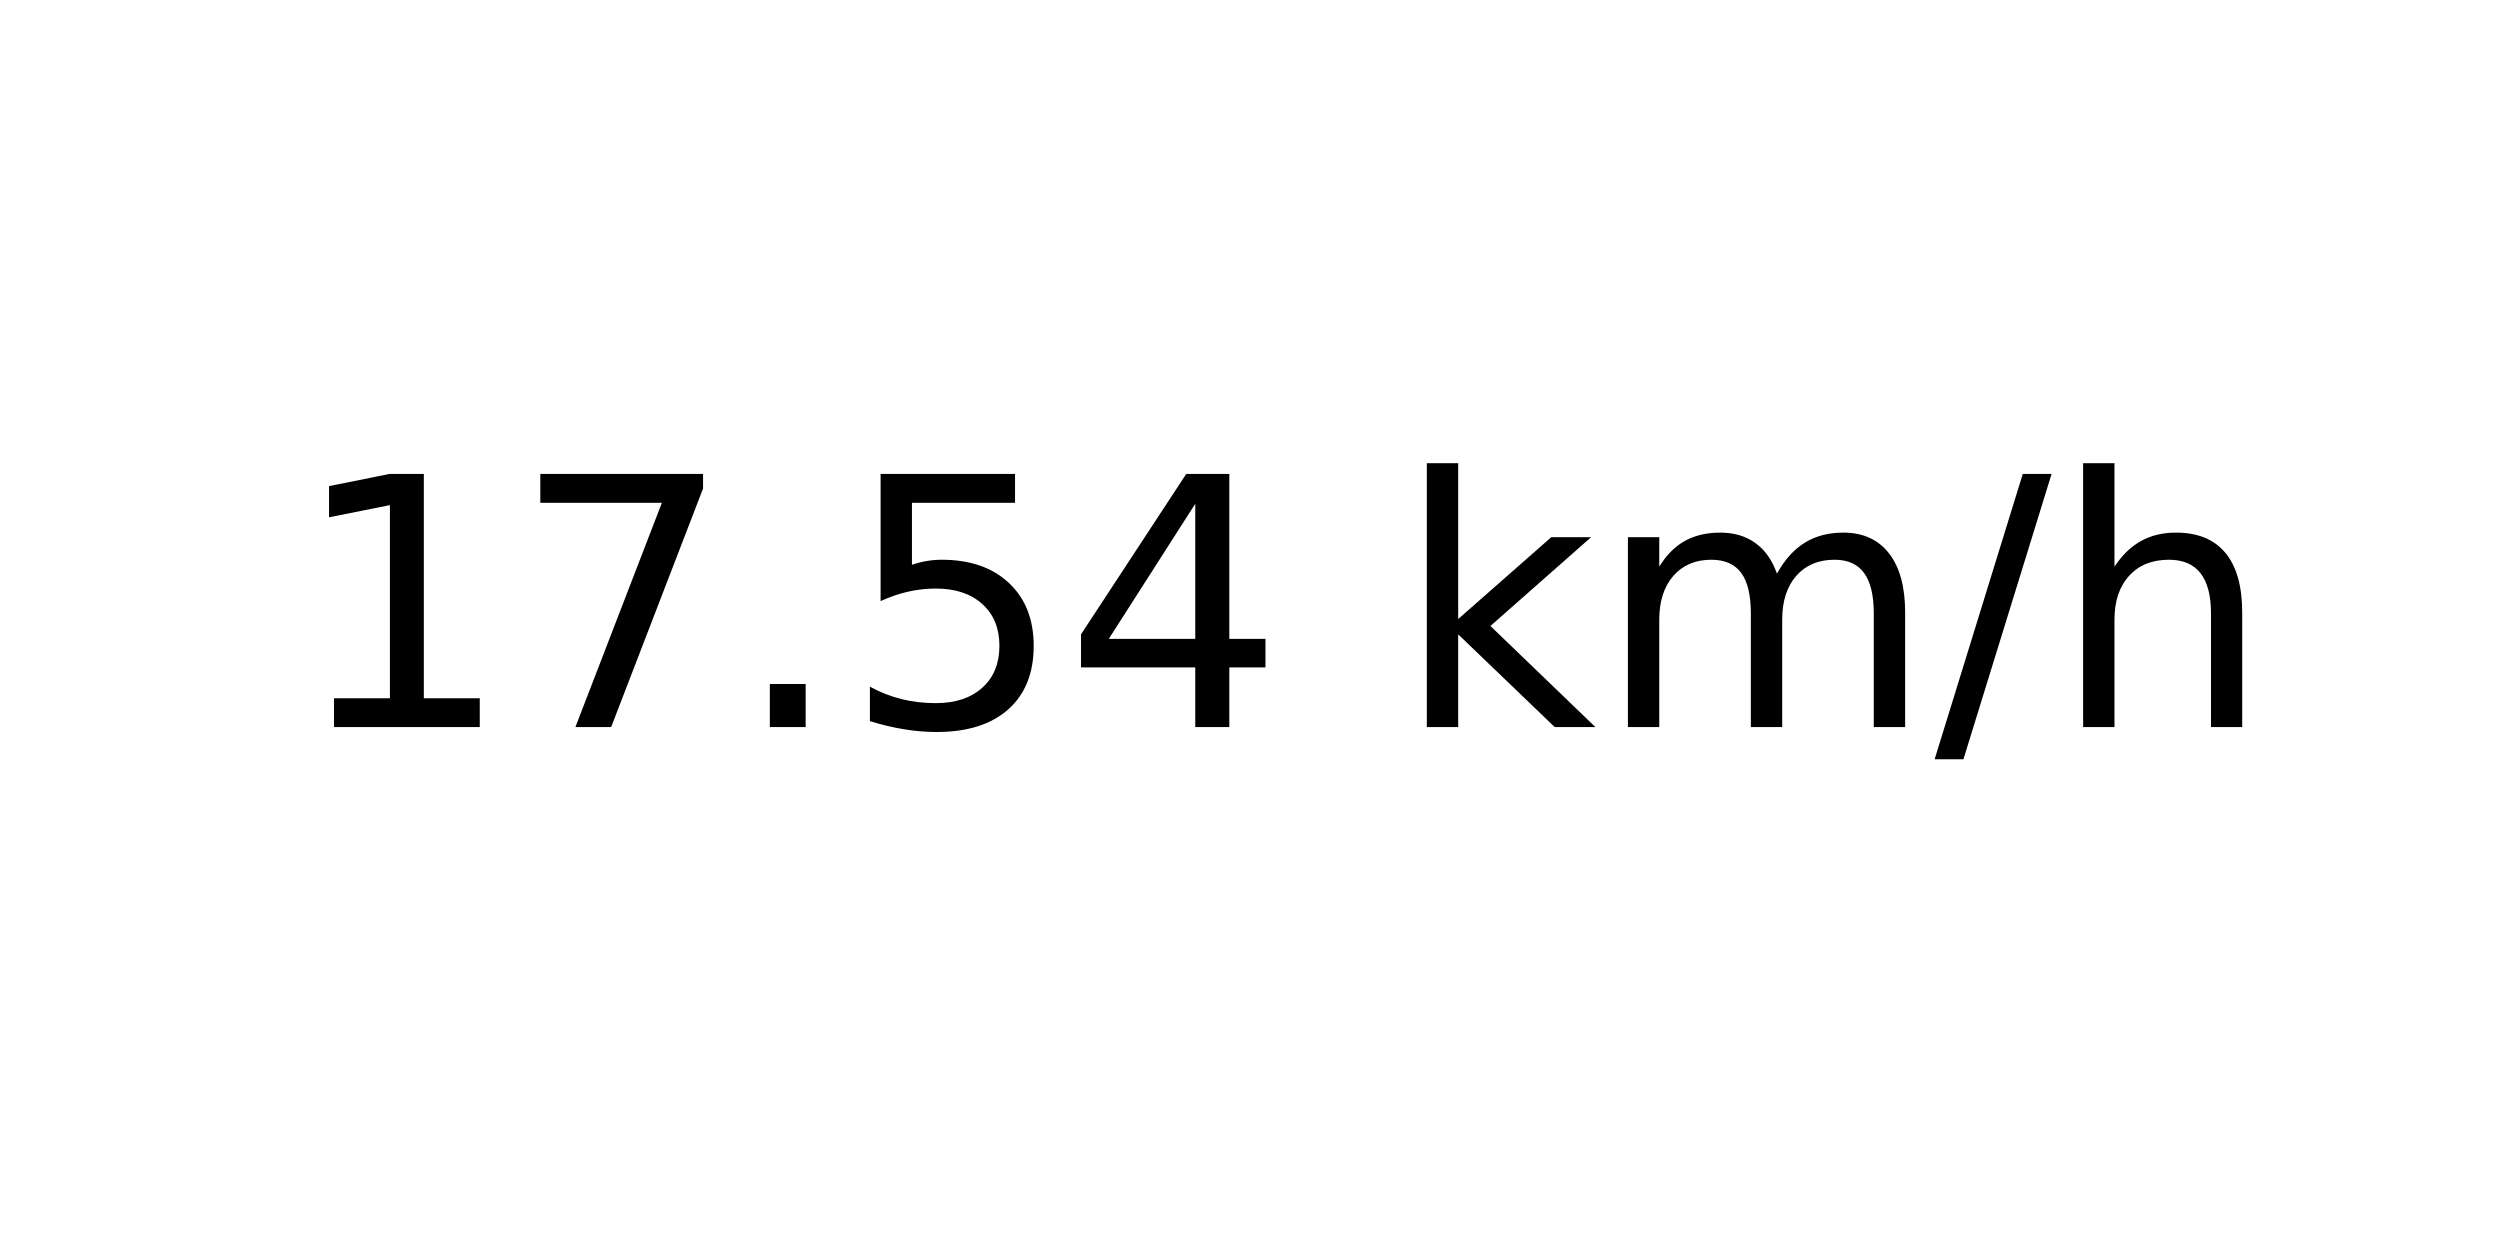
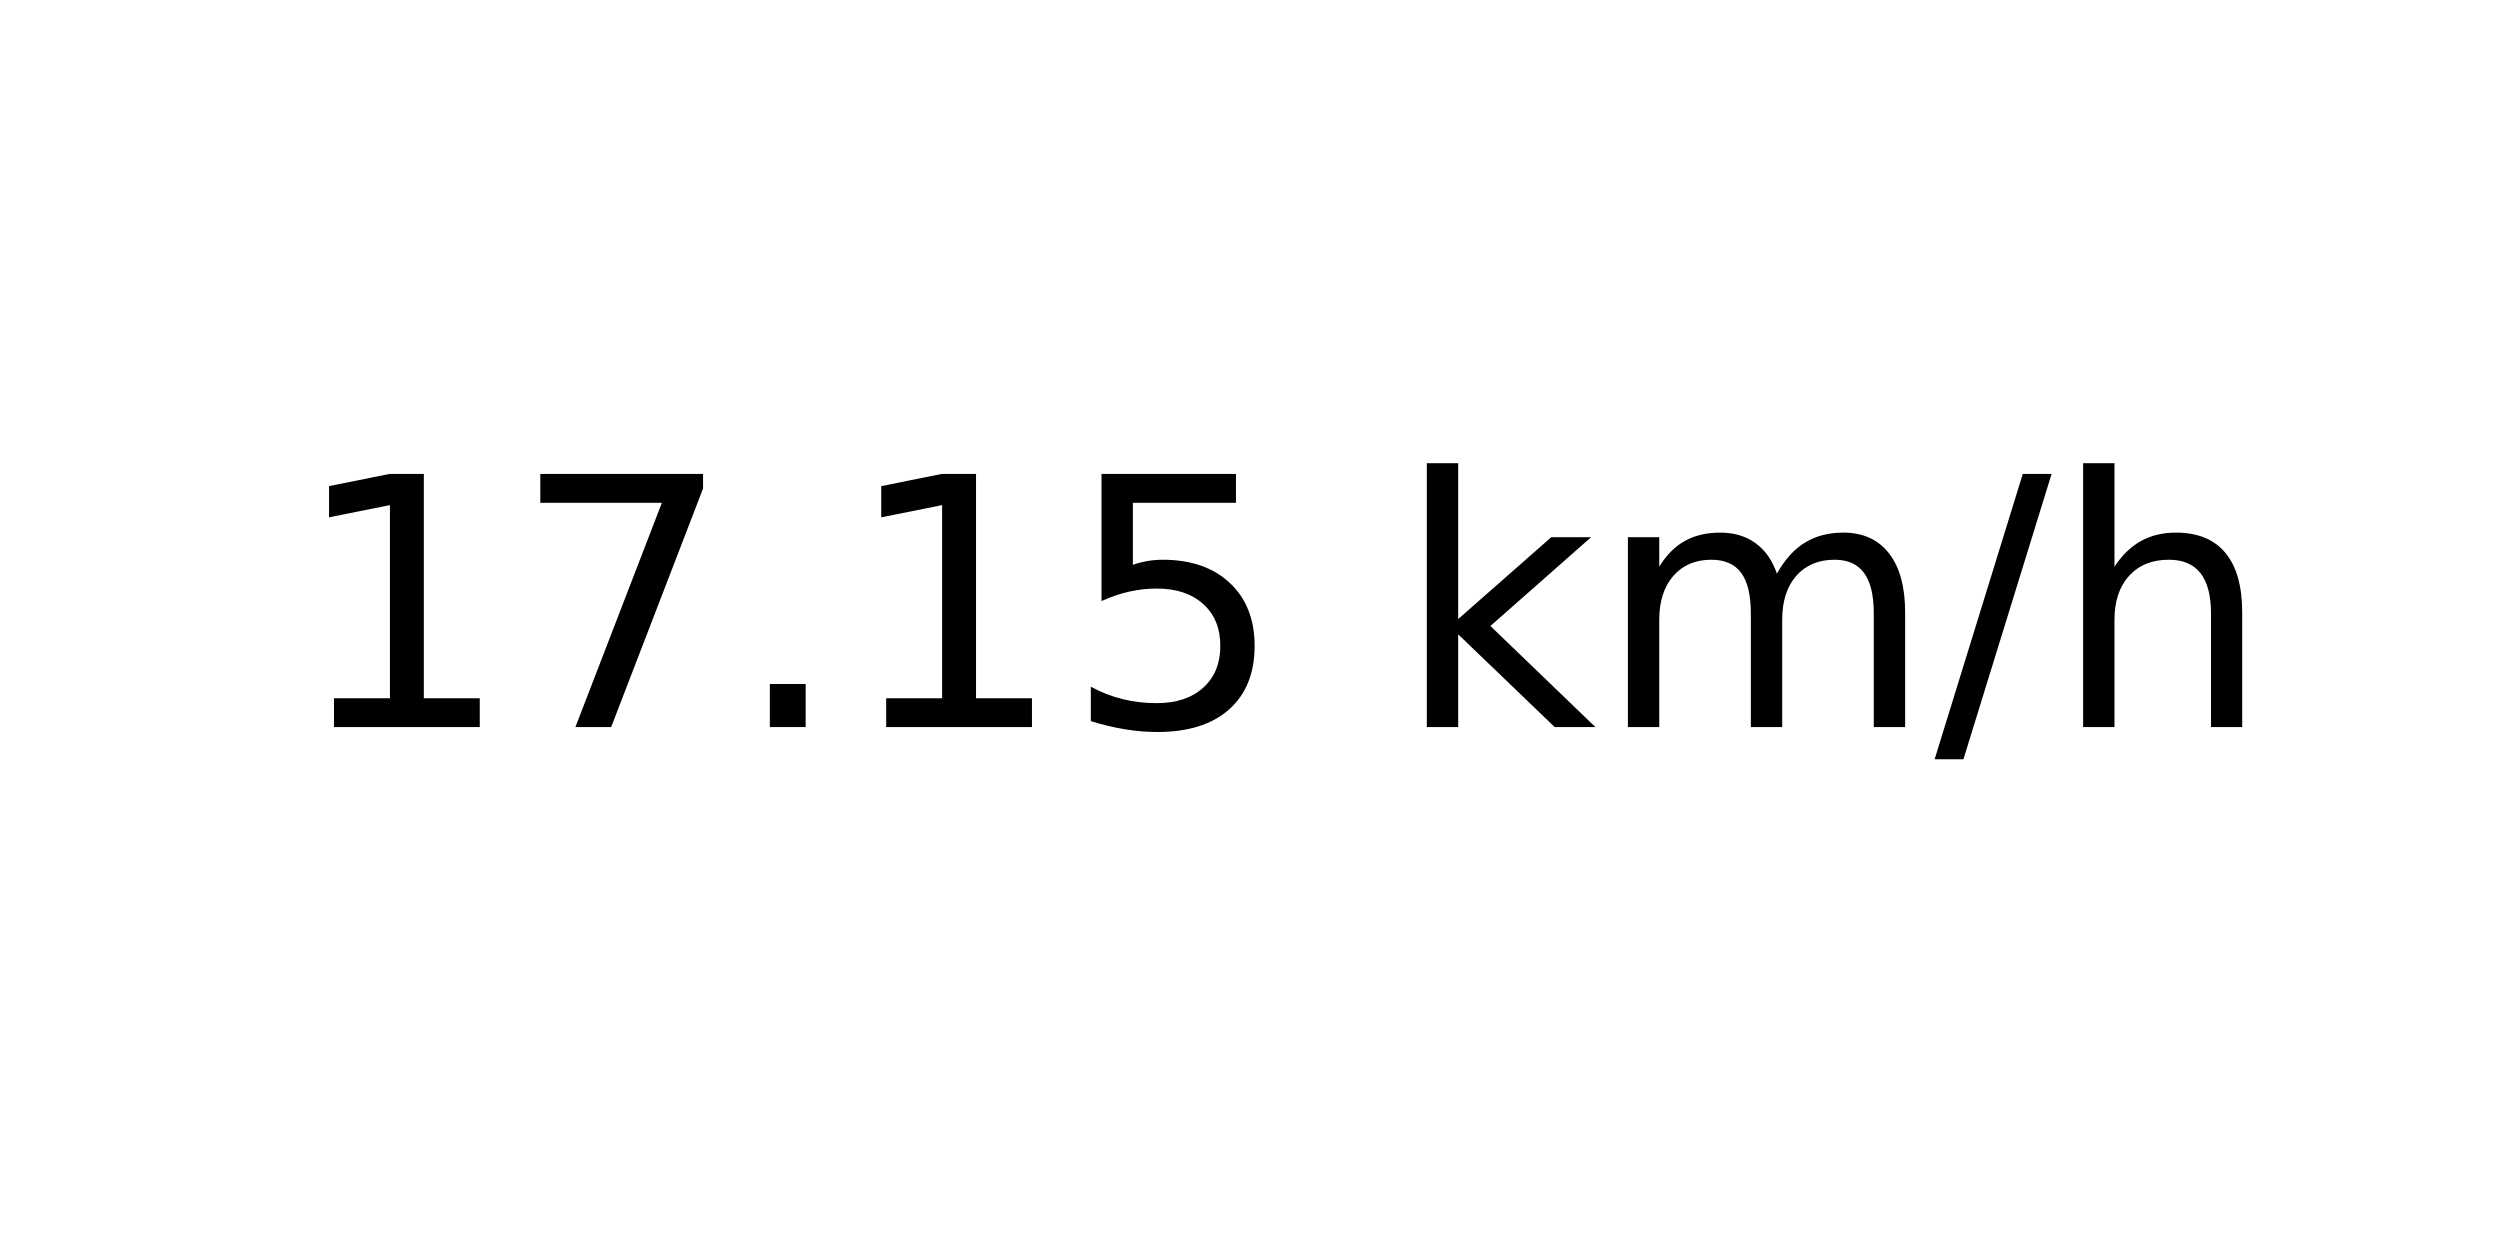
<svg xmlns="http://www.w3.org/2000/svg" xmlns:xlink="http://www.w3.org/1999/xlink" width="72pt" height="36pt" viewBox="0 0 72 36" version="1.1">
  <defs>
    <style type="text/css">*{stroke-linejoin: round; stroke-linecap: butt}</style>
  </defs>
  <g id="figure_1">
    <g id="axes_1">
      <g id="text_1">
        <g transform="translate(8.378125 20.93937) scale(0.1 -0.1)">
          <defs>
            <path id="DejaVuSans-31" d="M 794 531  L 1825 531  L 1825 4091  L 703 3866  L 703 4441  L 1819 4666  L 2450 4666  L 2450 531  L 3481 531  L 3481 0  L 794 0  L 794 531  z " transform="scale(0.015625)" />
            <path id="DejaVuSans-37" d="M 525 4666  L 3525 4666  L 3525 4397  L 1831 0  L 1172 0  L 2766 4134  L 525 4134  L 525 4666  z " transform="scale(0.015625)" />
            <path id="DejaVuSans-2e" d="M 684 794  L 1344 794  L 1344 0  L 684 0  L 684 794  z " transform="scale(0.015625)" />
            <path id="DejaVuSans-35" d="M 691 4666  L 3169 4666  L 3169 4134  L 1269 4134  L 1269 2991  Q 1406 3038 1543 3061  Q 1681 3084 1819 3084  Q 2600 3084 3056 2656  Q 3513 2228 3513 1497  Q 3513 744 3044 326  Q 2575 -91 1722 -91  Q 1428 -91 1123 -41  Q 819 9 494 109  L 494 744  Q 775 591 1075 516  Q 1375 441 1709 441  Q 2250 441 2565 725  Q 2881 1009 2881 1497  Q 2881 1984 2565 2268  Q 2250 2553 1709 2553  Q 1456 2553 1204 2497  Q 953 2441 691 2322  L 691 4666  z " transform="scale(0.015625)" />
-             <path id="DejaVuSans-34" d="M 2419 4116  L 825 1625  L 2419 1625  L 2419 4116  z M 2253 4666  L 3047 4666  L 3047 1625  L 3713 1625  L 3713 1100  L 3047 1100  L 3047 0  L 2419 0  L 2419 1100  L 313 1100  L 313 1709  L 2253 4666  z " transform="scale(0.015625)" />
            <path id="DejaVuSans-20" transform="scale(0.015625)" />
            <path id="DejaVuSans-6b" d="M 581 4863  L 1159 4863  L 1159 1991  L 2875 3500  L 3609 3500  L 1753 1863  L 3688 0  L 2938 0  L 1159 1709  L 1159 0  L 581 0  L 581 4863  z " transform="scale(0.015625)" />
            <path id="DejaVuSans-6d" d="M 3328 2828  Q 3544 3216 3844 3400  Q 4144 3584 4550 3584  Q 5097 3584 5394 3201  Q 5691 2819 5691 2113  L 5691 0  L 5113 0  L 5113 2094  Q 5113 2597 4934 2840  Q 4756 3084 4391 3084  Q 3944 3084 3684 2787  Q 3425 2491 3425 1978  L 3425 0  L 2847 0  L 2847 2094  Q 2847 2600 2669 2842  Q 2491 3084 2119 3084  Q 1678 3084 1418 2786  Q 1159 2488 1159 1978  L 1159 0  L 581 0  L 581 3500  L 1159 3500  L 1159 2956  Q 1356 3278 1631 3431  Q 1906 3584 2284 3584  Q 2666 3584 2933 3390  Q 3200 3197 3328 2828  z " transform="scale(0.015625)" />
            <path id="DejaVuSans-2f" d="M 1625 4666  L 2156 4666  L 531 -594  L 0 -594  L 1625 4666  z " transform="scale(0.015625)" />
            <path id="DejaVuSans-68" d="M 3513 2113  L 3513 0  L 2938 0  L 2938 2094  Q 2938 2591 2744 2837  Q 2550 3084 2163 3084  Q 1697 3084 1428 2787  Q 1159 2491 1159 1978  L 1159 0  L 581 0  L 581 4863  L 1159 4863  L 1159 2956  Q 1366 3272 1645 3428  Q 1925 3584 2291 3584  Q 2894 3584 3203 3211  Q 3513 2838 3513 2113  z " transform="scale(0.015625)" />
          </defs>
          <use xlink:href="#DejaVuSans-31" />
          <use xlink:href="#DejaVuSans-37" x="63.623" />
          <use xlink:href="#DejaVuSans-2e" x="127.246" />
-           <use xlink:href="#DejaVuSans-35" x="159.033" />
-           <use xlink:href="#DejaVuSans-34" x="222.656" />
+           <use xlink:href="#DejaVuSans-31" x="159.033" />
+           <use xlink:href="#DejaVuSans-35" x="222.656" />
          <use xlink:href="#DejaVuSans-20" x="286.279" />
          <use xlink:href="#DejaVuSans-6b" x="318.066" />
          <use xlink:href="#DejaVuSans-6d" x="375.977" />
          <use xlink:href="#DejaVuSans-2f" x="473.389" />
          <use xlink:href="#DejaVuSans-68" x="507.08" />
        </g>
      </g>
    </g>
  </g>
</svg>
